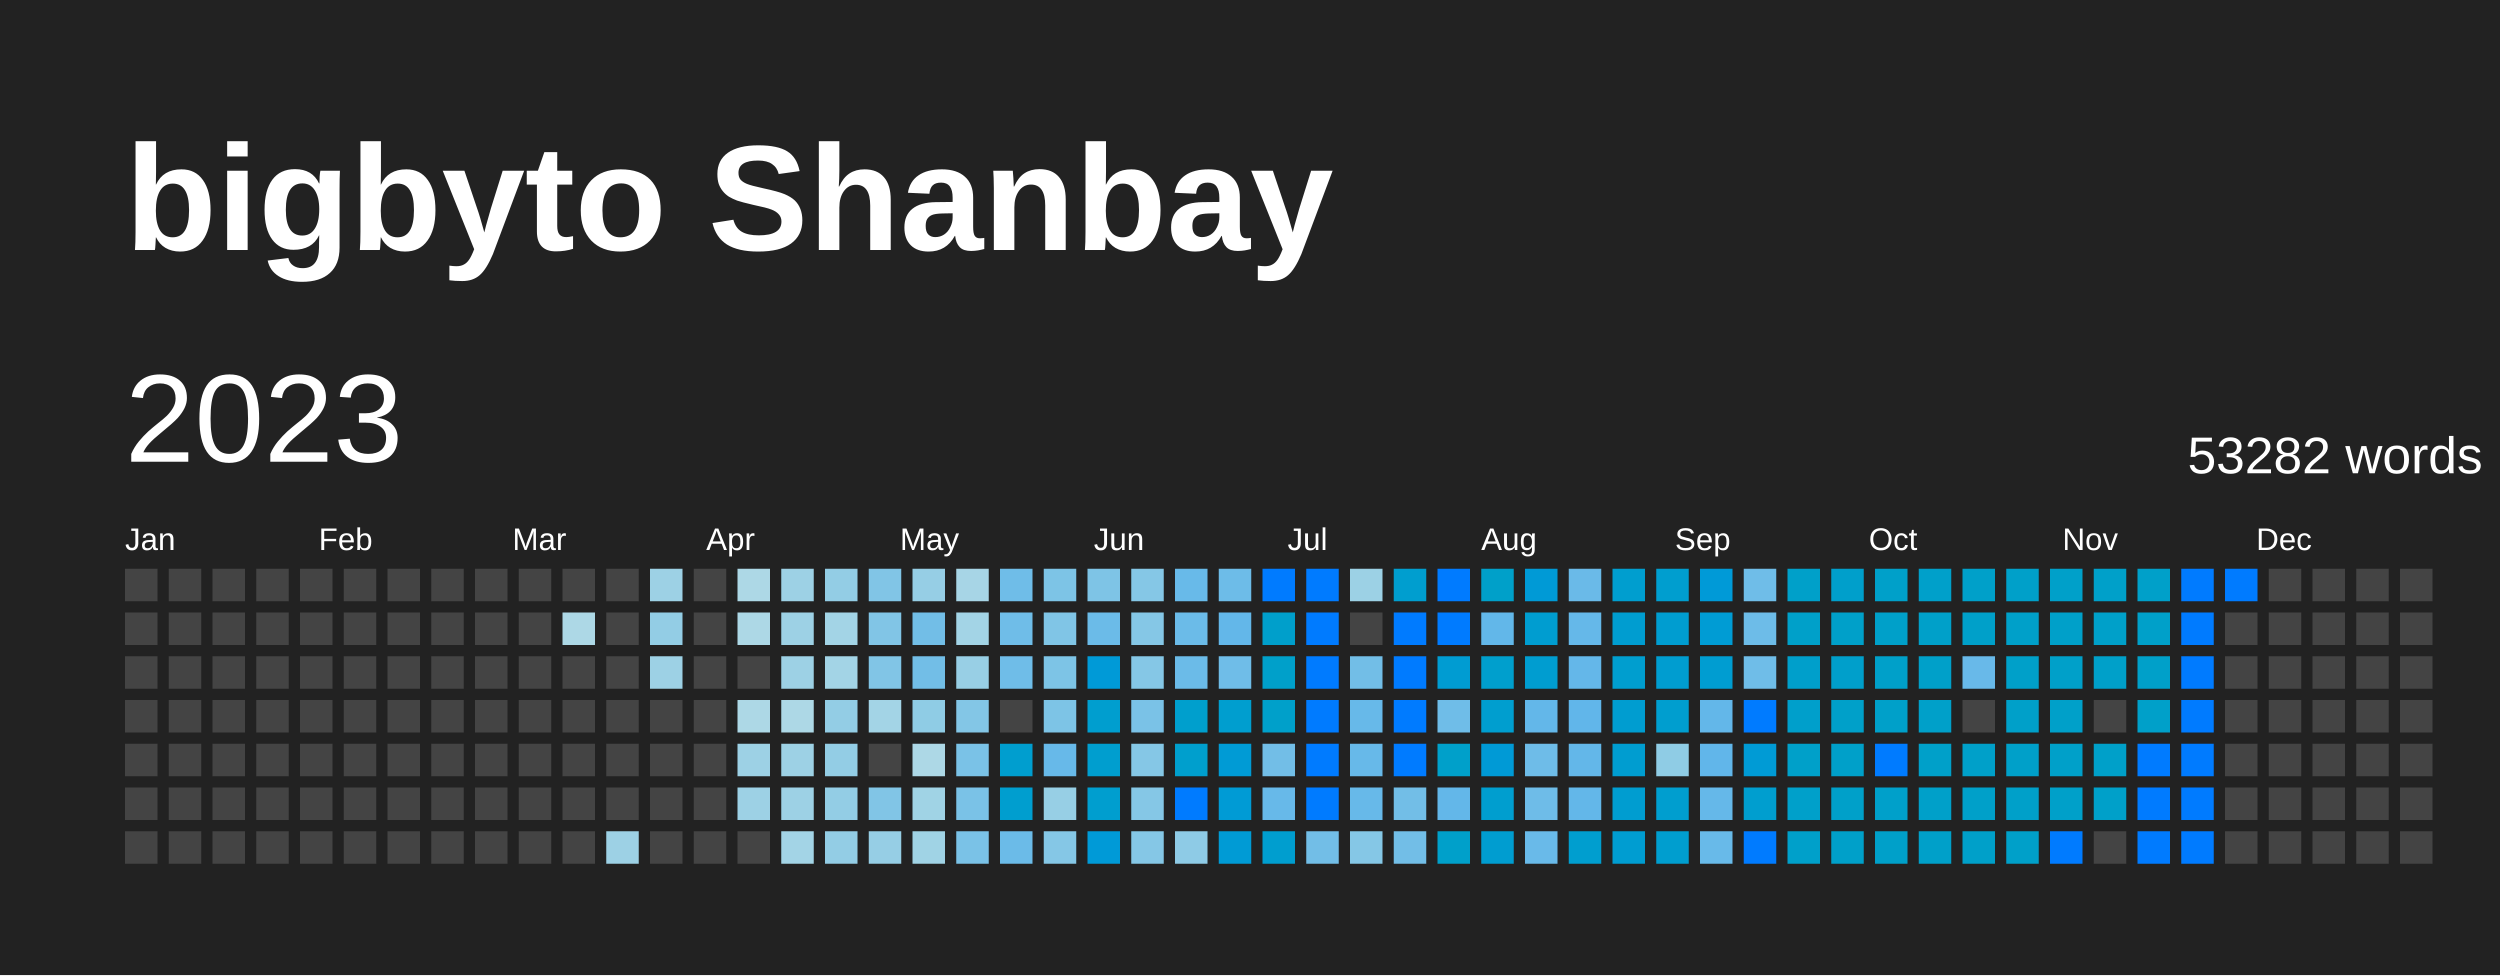
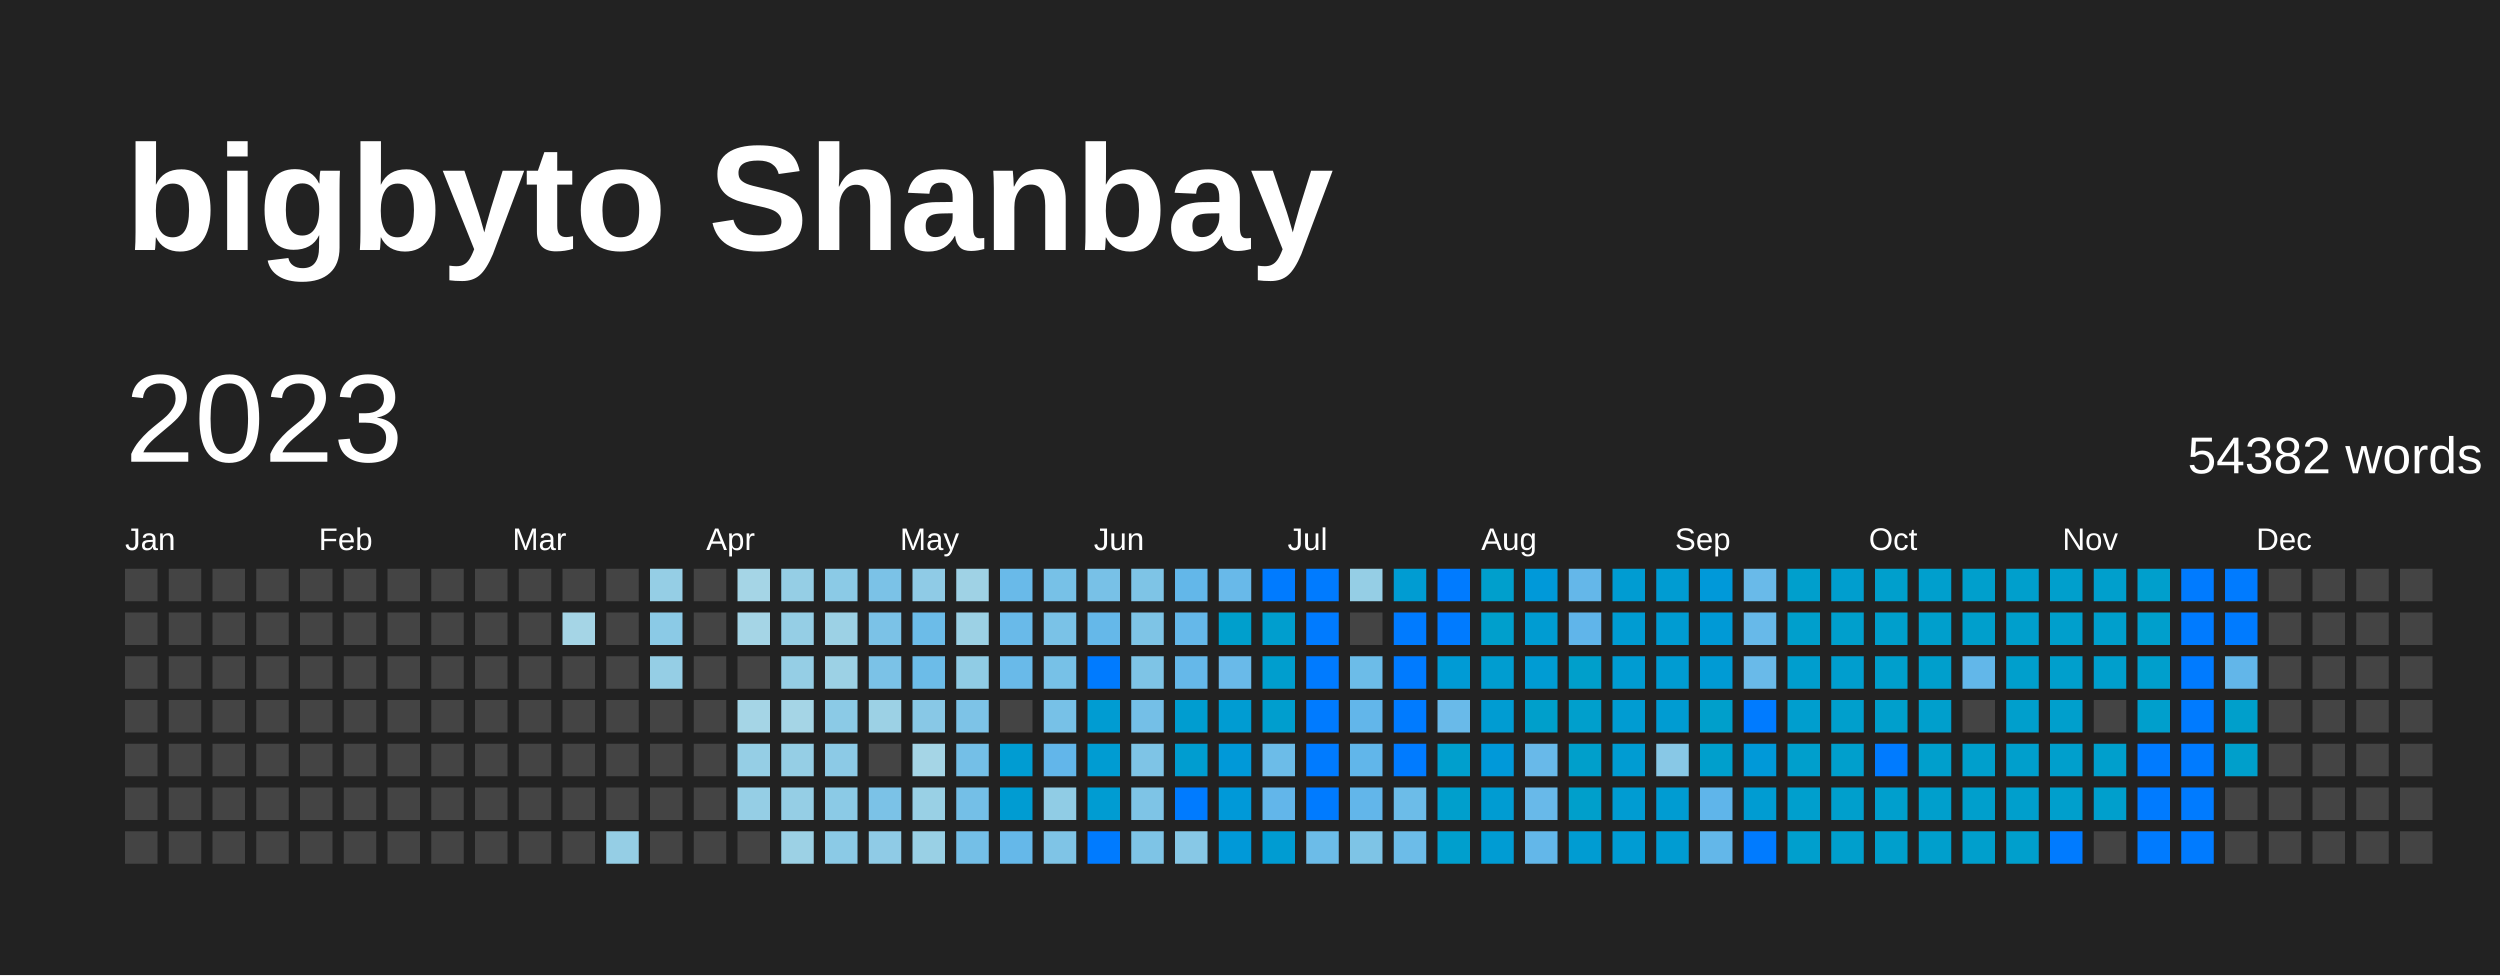
<svg xmlns="http://www.w3.org/2000/svg" baseProfile="full" height="78mm" version="1.1" viewBox="0,0,200,78" width="200mm">
  <defs />
  <rect fill="#222222" height="78" width="200" x="0" y="0" />
  <text fill="#FFFFFF" style="font-size:12px; font-family:Arial; font-weight:bold;" x="10" y="20">bigbyto Shanbay</text>
  <text dominant-baseline="hanging" fill="#FFFFFF" style="font-size:10.0px; font-family:Arial;" x="10" y="30">2023</text>
-   <text dominant-baseline="hanging" fill="#FFFFFF" style="font-size:4.125px; font-family:Arial;" x="175" y="35">53282 words</text>
+   <text dominant-baseline="hanging" fill="#FFFFFF" style="font-size:4.125px; font-family:Arial;" x="175" y="35">54382 words</text>
  <text fill="#FFFFFF" style="font-size:2.5px; font-family:Arial" x="10.0" y="44">Jan</text>
  <text fill="#FFFFFF" style="font-size:2.5px; font-family:Arial" x="25.5" y="44">Feb</text>
  <text fill="#FFFFFF" style="font-size:2.5px; font-family:Arial" x="41.0" y="44">Mar</text>
  <text fill="#FFFFFF" style="font-size:2.5px; font-family:Arial" x="56.5" y="44">Apr</text>
  <text fill="#FFFFFF" style="font-size:2.5px; font-family:Arial" x="72.0" y="44">May</text>
  <text fill="#FFFFFF" style="font-size:2.5px; font-family:Arial" x="87.5" y="44">Jun</text>
  <text fill="#FFFFFF" style="font-size:2.5px; font-family:Arial" x="103.0" y="44">Jul</text>
  <text fill="#FFFFFF" style="font-size:2.5px; font-family:Arial" x="118.5" y="44">Aug</text>
  <text fill="#FFFFFF" style="font-size:2.5px; font-family:Arial" x="134.0" y="44">Sep</text>
  <text fill="#FFFFFF" style="font-size:2.5px; font-family:Arial" x="149.5" y="44">Oct</text>
  <text fill="#FFFFFF" style="font-size:2.5px; font-family:Arial" x="165.0" y="44">Nov</text>
  <text fill="#FFFFFF" style="font-size:2.5px; font-family:Arial" x="180.5" y="44">Dec</text>
  <rect fill="#444444" height="2.6" width="2.6" x="10.0" y="45.5" />
  <rect fill="#444444" height="2.6" width="2.6" x="10.0" y="49.0" />
  <rect fill="#444444" height="2.6" width="2.6" x="10.0" y="52.5" />
  <rect fill="#444444" height="2.6" width="2.6" x="10.0" y="56.0" />
  <rect fill="#444444" height="2.6" width="2.6" x="10.0" y="59.5" />
  <rect fill="#444444" height="2.6" width="2.6" x="10.0" y="63.0" />
  <rect fill="#444444" height="2.6" width="2.6" x="10.0" y="66.5" />
  <rect fill="#444444" height="2.6" width="2.6" x="13.5" y="45.5" />
  <rect fill="#444444" height="2.6" width="2.6" x="13.5" y="49.0" />
  <rect fill="#444444" height="2.6" width="2.6" x="13.5" y="52.5" />
  <rect fill="#444444" height="2.6" width="2.6" x="13.5" y="56.0" />
  <rect fill="#444444" height="2.6" width="2.6" x="13.5" y="59.5" />
  <rect fill="#444444" height="2.6" width="2.6" x="13.5" y="63.0" />
  <rect fill="#444444" height="2.6" width="2.6" x="13.5" y="66.5" />
  <rect fill="#444444" height="2.6" width="2.6" x="17.0" y="45.5" />
  <rect fill="#444444" height="2.6" width="2.6" x="17.0" y="49.0" />
  <rect fill="#444444" height="2.6" width="2.6" x="17.0" y="52.5" />
  <rect fill="#444444" height="2.6" width="2.6" x="17.0" y="56.0" />
  <rect fill="#444444" height="2.6" width="2.6" x="17.0" y="59.5" />
  <rect fill="#444444" height="2.6" width="2.6" x="17.0" y="63.0" />
  <rect fill="#444444" height="2.6" width="2.6" x="17.0" y="66.5" />
  <rect fill="#444444" height="2.6" width="2.6" x="20.5" y="45.5" />
  <rect fill="#444444" height="2.6" width="2.6" x="20.5" y="49.0" />
  <rect fill="#444444" height="2.6" width="2.6" x="20.5" y="52.5" />
  <rect fill="#444444" height="2.6" width="2.6" x="20.5" y="56.0" />
  <rect fill="#444444" height="2.6" width="2.6" x="20.5" y="59.5" />
  <rect fill="#444444" height="2.6" width="2.6" x="20.5" y="63.0" />
  <rect fill="#444444" height="2.6" width="2.6" x="20.5" y="66.5" />
  <rect fill="#444444" height="2.6" width="2.6" x="24.0" y="45.5" />
  <rect fill="#444444" height="2.6" width="2.6" x="24.0" y="49.0" />
  <rect fill="#444444" height="2.6" width="2.6" x="24.0" y="52.5" />
  <rect fill="#444444" height="2.6" width="2.6" x="24.0" y="56.0" />
  <rect fill="#444444" height="2.6" width="2.6" x="24.0" y="59.5" />
  <rect fill="#444444" height="2.6" width="2.6" x="24.0" y="63.0" />
  <rect fill="#444444" height="2.6" width="2.6" x="24.0" y="66.5" />
  <rect fill="#444444" height="2.6" width="2.6" x="27.5" y="45.5" />
  <rect fill="#444444" height="2.6" width="2.6" x="27.5" y="49.0" />
  <rect fill="#444444" height="2.6" width="2.6" x="27.5" y="52.5" />
  <rect fill="#444444" height="2.6" width="2.6" x="27.5" y="56.0" />
  <rect fill="#444444" height="2.6" width="2.6" x="27.5" y="59.5" />
  <rect fill="#444444" height="2.6" width="2.6" x="27.5" y="63.0" />
  <rect fill="#444444" height="2.6" width="2.6" x="27.5" y="66.5" />
  <rect fill="#444444" height="2.6" width="2.6" x="31.0" y="45.5" />
  <rect fill="#444444" height="2.6" width="2.6" x="31.0" y="49.0" />
  <rect fill="#444444" height="2.6" width="2.6" x="31.0" y="52.5" />
  <rect fill="#444444" height="2.6" width="2.6" x="31.0" y="56.0" />
  <rect fill="#444444" height="2.6" width="2.6" x="31.0" y="59.5" />
  <rect fill="#444444" height="2.6" width="2.6" x="31.0" y="63.0" />
  <rect fill="#444444" height="2.6" width="2.6" x="31.0" y="66.5" />
  <rect fill="#444444" height="2.6" width="2.6" x="34.5" y="45.5" />
  <rect fill="#444444" height="2.6" width="2.6" x="34.5" y="49.0" />
  <rect fill="#444444" height="2.6" width="2.6" x="34.5" y="52.5" />
  <rect fill="#444444" height="2.6" width="2.6" x="34.5" y="56.0" />
  <rect fill="#444444" height="2.6" width="2.6" x="34.5" y="59.5" />
  <rect fill="#444444" height="2.6" width="2.6" x="34.5" y="63.0" />
  <rect fill="#444444" height="2.6" width="2.6" x="34.5" y="66.5" />
  <rect fill="#444444" height="2.6" width="2.6" x="38.0" y="45.5" />
  <rect fill="#444444" height="2.6" width="2.6" x="38.0" y="49.0" />
  <rect fill="#444444" height="2.6" width="2.6" x="38.0" y="52.5" />
  <rect fill="#444444" height="2.6" width="2.6" x="38.0" y="56.0" />
  <rect fill="#444444" height="2.6" width="2.6" x="38.0" y="59.5" />
  <rect fill="#444444" height="2.6" width="2.6" x="38.0" y="63.0" />
  <rect fill="#444444" height="2.6" width="2.6" x="38.0" y="66.5" />
  <rect fill="#444444" height="2.6" width="2.6" x="41.5" y="45.5" />
  <rect fill="#444444" height="2.6" width="2.6" x="41.5" y="49.0" />
  <rect fill="#444444" height="2.6" width="2.6" x="41.5" y="52.5" />
  <rect fill="#444444" height="2.6" width="2.6" x="41.5" y="56.0" />
  <rect fill="#444444" height="2.6" width="2.6" x="41.5" y="59.5" />
  <rect fill="#444444" height="2.6" width="2.6" x="41.5" y="63.0" />
  <rect fill="#444444" height="2.6" width="2.6" x="41.5" y="66.5" />
  <rect fill="#444444" height="2.6" width="2.6" x="45.0" y="45.5" />
-   <rect fill="#add8e6" height="2.6" width="2.6" x="45.0" y="49.0" />
+   <rect fill="#a5d5e6" height="2.6" width="2.6" x="45.0" y="49.0" />
  <rect fill="#444444" height="2.6" width="2.6" x="45.0" y="52.5" />
  <rect fill="#444444" height="2.6" width="2.6" x="45.0" y="56.0" />
  <rect fill="#444444" height="2.6" width="2.6" x="45.0" y="59.5" />
  <rect fill="#444444" height="2.6" width="2.6" x="45.0" y="63.0" />
  <rect fill="#444444" height="2.6" width="2.6" x="45.0" y="66.5" />
  <rect fill="#444444" height="2.6" width="2.6" x="48.5" y="45.5" />
  <rect fill="#444444" height="2.6" width="2.6" x="48.5" y="49.0" />
  <rect fill="#444444" height="2.6" width="2.6" x="48.5" y="52.5" />
  <rect fill="#444444" height="2.6" width="2.6" x="48.5" y="56.0" />
  <rect fill="#444444" height="2.6" width="2.6" x="48.5" y="59.5" />
  <rect fill="#444444" height="2.6" width="2.6" x="48.5" y="63.0" />
-   <rect fill="#9dd1e5" height="2.6" width="2.6" x="48.5" y="66.5" />
-   <rect fill="#9dd1e5" height="2.6" width="2.6" x="52.0" y="45.5" />
-   <rect fill="#93cde5" height="2.6" width="2.6" x="52.0" y="49.0" />
-   <rect fill="#9dd1e5" height="2.6" width="2.6" x="52.0" y="52.5" />
+   <rect fill="#95cee5" height="2.6" width="2.6" x="48.5" y="66.5" />
+   <rect fill="#95cee5" height="2.6" width="2.6" x="52.0" y="45.5" />
+   <rect fill="#8bcae6" height="2.6" width="2.6" x="52.0" y="49.0" />
+   <rect fill="#95cee5" height="2.6" width="2.6" x="52.0" y="52.5" />
  <rect fill="#444444" height="2.6" width="2.6" x="52.0" y="56.0" />
  <rect fill="#444444" height="2.6" width="2.6" x="52.0" y="59.5" />
  <rect fill="#444444" height="2.6" width="2.6" x="52.0" y="63.0" />
  <rect fill="#444444" height="2.6" width="2.6" x="52.0" y="66.5" />
  <rect fill="#444444" height="2.6" width="2.6" x="55.5" y="45.5" />
  <rect fill="#444444" height="2.6" width="2.6" x="55.5" y="49.0" />
  <rect fill="#444444" height="2.6" width="2.6" x="55.5" y="52.5" />
  <rect fill="#444444" height="2.6" width="2.6" x="55.5" y="56.0" />
  <rect fill="#444444" height="2.6" width="2.6" x="55.5" y="59.5" />
  <rect fill="#444444" height="2.6" width="2.6" x="55.5" y="63.0" />
  <rect fill="#444444" height="2.6" width="2.6" x="55.5" y="66.5" />
-   <rect fill="#add8e6" height="2.6" width="2.6" x="59.0" y="45.5" />
-   <rect fill="#add8e6" height="2.6" width="2.6" x="59.0" y="49.0" />
+   <rect fill="#a5d5e6" height="2.6" width="2.6" x="59.0" y="45.5" />
+   <rect fill="#a5d5e6" height="2.6" width="2.6" x="59.0" y="49.0" />
  <rect fill="#444444" height="2.6" width="2.6" x="59.0" y="52.5" />
-   <rect fill="#add8e6" height="2.6" width="2.6" x="59.0" y="56.0" />
-   <rect fill="#9dd1e5" height="2.6" width="2.6" x="59.0" y="59.5" />
-   <rect fill="#9dd1e5" height="2.6" width="2.6" x="59.0" y="63.0" />
+   <rect fill="#a5d5e6" height="2.6" width="2.6" x="59.0" y="56.0" />
+   <rect fill="#95cee5" height="2.6" width="2.6" x="59.0" y="59.5" />
+   <rect fill="#95cee5" height="2.6" width="2.6" x="59.0" y="63.0" />
  <rect fill="#444444" height="2.6" width="2.6" x="59.0" y="66.5" />
-   <rect fill="#9dd1e5" height="2.6" width="2.6" x="62.5" y="45.5" />
-   <rect fill="#9dd1e5" height="2.6" width="2.6" x="62.5" y="49.0" />
-   <rect fill="#9dd1e5" height="2.6" width="2.6" x="62.5" y="52.5" />
-   <rect fill="#add8e6" height="2.6" width="2.6" x="62.5" y="56.0" />
-   <rect fill="#9dd1e5" height="2.6" width="2.6" x="62.5" y="59.5" />
-   <rect fill="#9dd1e5" height="2.6" width="2.6" x="62.5" y="63.0" />
-   <rect fill="#a3d4e6" height="2.6" width="2.6" x="62.5" y="66.5" />
-   <rect fill="#93cde5" height="2.6" width="2.6" x="66.0" y="45.5" />
-   <rect fill="#a3d4e6" height="2.6" width="2.6" x="66.0" y="49.0" />
-   <rect fill="#a3d4e6" height="2.6" width="2.6" x="66.0" y="52.5" />
-   <rect fill="#93cde5" height="2.6" width="2.6" x="66.0" y="56.0" />
-   <rect fill="#93cde5" height="2.6" width="2.6" x="66.0" y="59.5" />
-   <rect fill="#93cde5" height="2.6" width="2.6" x="66.0" y="63.0" />
-   <rect fill="#93cde5" height="2.6" width="2.6" x="66.0" y="66.5" />
-   <rect fill="#81c5e6" height="2.6" width="2.6" x="69.5" y="45.5" />
-   <rect fill="#81c5e6" height="2.6" width="2.6" x="69.5" y="49.0" />
-   <rect fill="#81c5e6" height="2.6" width="2.6" x="69.5" y="52.5" />
-   <rect fill="#a3d4e6" height="2.6" width="2.6" x="69.5" y="56.0" />
+   <rect fill="#95cee5" height="2.6" width="2.6" x="62.5" y="45.5" />
+   <rect fill="#95cee5" height="2.6" width="2.6" x="62.5" y="49.0" />
+   <rect fill="#95cee5" height="2.6" width="2.6" x="62.5" y="52.5" />
+   <rect fill="#a5d5e6" height="2.6" width="2.6" x="62.5" y="56.0" />
+   <rect fill="#95cee5" height="2.6" width="2.6" x="62.5" y="59.5" />
+   <rect fill="#95cee5" height="2.6" width="2.6" x="62.5" y="63.0" />
+   <rect fill="#9cd1e5" height="2.6" width="2.6" x="62.5" y="66.5" />
+   <rect fill="#8bcae6" height="2.6" width="2.6" x="66.0" y="45.5" />
+   <rect fill="#9cd1e5" height="2.6" width="2.6" x="66.0" y="49.0" />
+   <rect fill="#9cd1e5" height="2.6" width="2.6" x="66.0" y="52.5" />
+   <rect fill="#8bcae6" height="2.6" width="2.6" x="66.0" y="56.0" />
+   <rect fill="#8ccae6" height="2.6" width="2.6" x="66.0" y="59.5" />
+   <rect fill="#8bcae6" height="2.6" width="2.6" x="66.0" y="63.0" />
+   <rect fill="#8bcae6" height="2.6" width="2.6" x="66.0" y="66.5" />
+   <rect fill="#7bc2e7" height="2.6" width="2.6" x="69.5" y="45.5" />
+   <rect fill="#7bc2e7" height="2.6" width="2.6" x="69.5" y="49.0" />
+   <rect fill="#7bc2e7" height="2.6" width="2.6" x="69.5" y="52.5" />
+   <rect fill="#9cd1e5" height="2.6" width="2.6" x="69.5" y="56.0" />
  <rect fill="#444444" height="2.6" width="2.6" x="69.5" y="59.5" />
-   <rect fill="#81c5e6" height="2.6" width="2.6" x="69.5" y="63.0" />
-   <rect fill="#96cee5" height="2.6" width="2.6" x="69.5" y="66.5" />
-   <rect fill="#96cee5" height="2.6" width="2.6" x="73.0" y="45.5" />
-   <rect fill="#72bee7" height="2.6" width="2.6" x="73.0" y="49.0" />
-   <rect fill="#72bee7" height="2.6" width="2.6" x="73.0" y="52.5" />
-   <rect fill="#8fcce5" height="2.6" width="2.6" x="73.0" y="56.0" />
-   <rect fill="#add8e6" height="2.6" width="2.6" x="73.0" y="59.5" />
-   <rect fill="#a0d3e5" height="2.6" width="2.6" x="73.0" y="63.0" />
-   <rect fill="#a0d3e5" height="2.6" width="2.6" x="73.0" y="66.5" />
-   <rect fill="#a7d5e6" height="2.6" width="2.6" x="76.5" y="45.5" />
-   <rect fill="#a3d4e6" height="2.6" width="2.6" x="76.5" y="49.0" />
-   <rect fill="#98cfe5" height="2.6" width="2.6" x="76.5" y="52.5" />
-   <rect fill="#83c6e6" height="2.6" width="2.6" x="76.5" y="56.0" />
-   <rect fill="#7ac2e7" height="2.6" width="2.6" x="76.5" y="59.5" />
-   <rect fill="#7ac2e7" height="2.6" width="2.6" x="76.5" y="63.0" />
-   <rect fill="#7ac2e7" height="2.6" width="2.6" x="76.5" y="66.5" />
-   <rect fill="#6fbde8" height="2.6" width="2.6" x="80.0" y="45.5" />
-   <rect fill="#6fbde8" height="2.6" width="2.6" x="80.0" y="49.0" />
-   <rect fill="#6fbde8" height="2.6" width="2.6" x="80.0" y="52.5" />
+   <rect fill="#7bc2e7" height="2.6" width="2.6" x="69.5" y="63.0" />
+   <rect fill="#8fcbe6" height="2.6" width="2.6" x="69.5" y="66.5" />
+   <rect fill="#8fcbe6" height="2.6" width="2.6" x="73.0" y="45.5" />
+   <rect fill="#6cbce8" height="2.6" width="2.6" x="73.0" y="49.0" />
+   <rect fill="#6cbce8" height="2.6" width="2.6" x="73.0" y="52.5" />
+   <rect fill="#88c8e6" height="2.6" width="2.6" x="73.0" y="56.0" />
+   <rect fill="#a5d5e6" height="2.6" width="2.6" x="73.0" y="59.5" />
+   <rect fill="#99d0e5" height="2.6" width="2.6" x="73.0" y="63.0" />
+   <rect fill="#99d0e5" height="2.6" width="2.6" x="73.0" y="66.5" />
+   <rect fill="#9fd2e5" height="2.6" width="2.6" x="76.5" y="45.5" />
+   <rect fill="#9cd1e5" height="2.6" width="2.6" x="76.5" y="49.0" />
+   <rect fill="#90cce5" height="2.6" width="2.6" x="76.5" y="52.5" />
+   <rect fill="#7dc3e7" height="2.6" width="2.6" x="76.5" y="56.0" />
+   <rect fill="#74bfe7" height="2.6" width="2.6" x="76.5" y="59.5" />
+   <rect fill="#74bfe7" height="2.6" width="2.6" x="76.5" y="63.0" />
+   <rect fill="#74bfe7" height="2.6" width="2.6" x="76.5" y="66.5" />
+   <rect fill="#69bae9" height="2.6" width="2.6" x="80.0" y="45.5" />
+   <rect fill="#69bae9" height="2.6" width="2.6" x="80.0" y="49.0" />
+   <rect fill="#69bae9" height="2.6" width="2.6" x="80.0" y="52.5" />
  <rect fill="#444444" height="2.6" width="2.6" x="80.0" y="56.0" />
-   <rect fill="#009ecf" height="2.6" width="2.6" x="80.0" y="59.5" />
-   <rect fill="#009ecf" height="2.6" width="2.6" x="80.0" y="63.0" />
-   <rect fill="#6bbbe8" height="2.6" width="2.6" x="80.0" y="66.5" />
-   <rect fill="#7dc4e6" height="2.6" width="2.6" x="83.5" y="45.5" />
-   <rect fill="#80c5e6" height="2.6" width="2.6" x="83.5" y="49.0" />
-   <rect fill="#7dc4e6" height="2.6" width="2.6" x="83.5" y="52.5" />
-   <rect fill="#7dc4e6" height="2.6" width="2.6" x="83.5" y="56.0" />
-   <rect fill="#67b9e9" height="2.6" width="2.6" x="83.5" y="59.5" />
-   <rect fill="#97cfe5" height="2.6" width="2.6" x="83.5" y="63.0" />
-   <rect fill="#85c7e6" height="2.6" width="2.6" x="83.5" y="66.5" />
-   <rect fill="#7ec4e6" height="2.6" width="2.6" x="87.0" y="45.5" />
-   <rect fill="#6bbbe8" height="2.6" width="2.6" x="87.0" y="49.0" />
-   <rect fill="#009ad7" height="2.6" width="2.6" x="87.0" y="52.5" />
-   <rect fill="#009ecf" height="2.6" width="2.6" x="87.0" y="56.0" />
-   <rect fill="#009ecf" height="2.6" width="2.6" x="87.0" y="59.5" />
-   <rect fill="#009ecf" height="2.6" width="2.6" x="87.0" y="63.0" />
-   <rect fill="#009ad7" height="2.6" width="2.6" x="87.0" y="66.5" />
-   <rect fill="#85c7e6" height="2.6" width="2.6" x="90.5" y="45.5" />
-   <rect fill="#85c7e6" height="2.6" width="2.6" x="90.5" y="49.0" />
-   <rect fill="#85c7e6" height="2.6" width="2.6" x="90.5" y="52.5" />
-   <rect fill="#7ac2e7" height="2.6" width="2.6" x="90.5" y="56.0" />
-   <rect fill="#85c7e6" height="2.6" width="2.6" x="90.5" y="59.5" />
-   <rect fill="#85c7e6" height="2.6" width="2.6" x="90.5" y="63.0" />
-   <rect fill="#85c7e6" height="2.6" width="2.6" x="90.5" y="66.5" />
-   <rect fill="#68bae9" height="2.6" width="2.6" x="94.0" y="45.5" />
-   <rect fill="#6bbbe8" height="2.6" width="2.6" x="94.0" y="49.0" />
-   <rect fill="#6bbbe8" height="2.6" width="2.6" x="94.0" y="52.5" />
-   <rect fill="#009fcd" height="2.6" width="2.6" x="94.0" y="56.0" />
-   <rect fill="#009fcd" height="2.6" width="2.6" x="94.0" y="59.5" />
+   <rect fill="#009cd2" height="2.6" width="2.6" x="80.0" y="59.5" />
+   <rect fill="#009cd2" height="2.6" width="2.6" x="80.0" y="63.0" />
+   <rect fill="#65b8e9" height="2.6" width="2.6" x="80.0" y="66.5" />
+   <rect fill="#77c1e7" height="2.6" width="2.6" x="83.5" y="45.5" />
+   <rect fill="#7ac2e7" height="2.6" width="2.6" x="83.5" y="49.0" />
+   <rect fill="#77c1e7" height="2.6" width="2.6" x="83.5" y="52.5" />
+   <rect fill="#77c1e7" height="2.6" width="2.6" x="83.5" y="56.0" />
+   <rect fill="#62b6ea" height="2.6" width="2.6" x="83.5" y="59.5" />
+   <rect fill="#90cce5" height="2.6" width="2.6" x="83.5" y="63.0" />
+   <rect fill="#7fc4e6" height="2.6" width="2.6" x="83.5" y="66.5" />
+   <rect fill="#78c1e7" height="2.6" width="2.6" x="87.0" y="45.5" />
+   <rect fill="#65b8e9" height="2.6" width="2.6" x="87.0" y="49.0" />
+   <rect fill="#007BFF" height="2.6" width="2.6" x="87.0" y="52.5" />
+   <rect fill="#009cd2" height="2.6" width="2.6" x="87.0" y="56.0" />
+   <rect fill="#009cd2" height="2.6" width="2.6" x="87.0" y="59.5" />
+   <rect fill="#009cd2" height="2.6" width="2.6" x="87.0" y="63.0" />
+   <rect fill="#007BFF" height="2.6" width="2.6" x="87.0" y="66.5" />
+   <rect fill="#7ec4e6" height="2.6" width="2.6" x="90.5" y="45.5" />
+   <rect fill="#7ec4e6" height="2.6" width="2.6" x="90.5" y="49.0" />
+   <rect fill="#7ec4e6" height="2.6" width="2.6" x="90.5" y="52.5" />
+   <rect fill="#74bfe7" height="2.6" width="2.6" x="90.5" y="56.0" />
+   <rect fill="#7ec4e6" height="2.6" width="2.6" x="90.5" y="59.5" />
+   <rect fill="#7ec4e6" height="2.6" width="2.6" x="90.5" y="63.0" />
+   <rect fill="#7ec4e6" height="2.6" width="2.6" x="90.5" y="66.5" />
+   <rect fill="#63b7e9" height="2.6" width="2.6" x="94.0" y="45.5" />
+   <rect fill="#65b8e9" height="2.6" width="2.6" x="94.0" y="49.0" />
+   <rect fill="#65b8e9" height="2.6" width="2.6" x="94.0" y="52.5" />
+   <rect fill="#009dd0" height="2.6" width="2.6" x="94.0" y="56.0" />
+   <rect fill="#009dd0" height="2.6" width="2.6" x="94.0" y="59.5" />
  <rect fill="#007BFF" height="2.6" width="2.6" x="94.0" y="63.0" />
-   <rect fill="#8ecbe6" height="2.6" width="2.6" x="94.0" y="66.5" />
-   <rect fill="#6dbce8" height="2.6" width="2.6" x="97.5" y="45.5" />
-   <rect fill="#63b7e9" height="2.6" width="2.6" x="97.5" y="49.0" />
-   <rect fill="#6fbde8" height="2.6" width="2.6" x="97.5" y="52.5" />
-   <rect fill="#009ecf" height="2.6" width="2.6" x="97.5" y="56.0" />
-   <rect fill="#009bd5" height="2.6" width="2.6" x="97.5" y="59.5" />
-   <rect fill="#009bd5" height="2.6" width="2.6" x="97.5" y="63.0" />
-   <rect fill="#009bd5" height="2.6" width="2.6" x="97.5" y="66.5" />
+   <rect fill="#87c8e6" height="2.6" width="2.6" x="94.0" y="66.5" />
+   <rect fill="#68b9e9" height="2.6" width="2.6" x="97.5" y="45.5" />
+   <rect fill="#009fcc" height="2.6" width="2.6" x="97.5" y="49.0" />
+   <rect fill="#69bae9" height="2.6" width="2.6" x="97.5" y="52.5" />
+   <rect fill="#009cd2" height="2.6" width="2.6" x="97.5" y="56.0" />
+   <rect fill="#0099d8" height="2.6" width="2.6" x="97.5" y="59.5" />
+   <rect fill="#0099d8" height="2.6" width="2.6" x="97.5" y="63.0" />
+   <rect fill="#0099d8" height="2.6" width="2.6" x="97.5" y="66.5" />
  <rect fill="#007BFF" height="2.6" width="2.6" x="101.0" y="45.5" />
-   <rect fill="#009fcb" height="2.6" width="2.6" x="101.0" y="49.0" />
-   <rect fill="#00a0ca" height="2.6" width="2.6" x="101.0" y="52.5" />
-   <rect fill="#00a0ca" height="2.6" width="2.6" x="101.0" y="56.0" />
-   <rect fill="#72bee7" height="2.6" width="2.6" x="101.0" y="59.5" />
-   <rect fill="#67b9e9" height="2.6" width="2.6" x="101.0" y="63.0" />
-   <rect fill="#009ecf" height="2.6" width="2.6" x="101.0" y="66.5" />
+   <rect fill="#009ece" height="2.6" width="2.6" x="101.0" y="49.0" />
+   <rect fill="#009ece" height="2.6" width="2.6" x="101.0" y="52.5" />
+   <rect fill="#009ece" height="2.6" width="2.6" x="101.0" y="56.0" />
+   <rect fill="#6cbce8" height="2.6" width="2.6" x="101.0" y="59.5" />
+   <rect fill="#62b6ea" height="2.6" width="2.6" x="101.0" y="63.0" />
+   <rect fill="#009cd2" height="2.6" width="2.6" x="101.0" y="66.5" />
  <rect fill="#007BFF" height="2.6" width="2.6" x="104.5" y="45.5" />
  <rect fill="#007BFF" height="2.6" width="2.6" x="104.5" y="49.0" />
  <rect fill="#007BFF" height="2.6" width="2.6" x="104.5" y="52.5" />
  <rect fill="#007BFF" height="2.6" width="2.6" x="104.5" y="56.0" />
  <rect fill="#007BFF" height="2.6" width="2.6" x="104.5" y="59.5" />
  <rect fill="#007BFF" height="2.6" width="2.6" x="104.5" y="63.0" />
-   <rect fill="#72bee7" height="2.6" width="2.6" x="104.5" y="66.5" />
-   <rect fill="#9cd1e5" height="2.6" width="2.6" x="108.0" y="45.5" />
+   <rect fill="#6cbce8" height="2.6" width="2.6" x="104.5" y="66.5" />
+   <rect fill="#95cee5" height="2.6" width="2.6" x="108.0" y="45.5" />
  <rect fill="#444444" height="2.6" width="2.6" x="108.0" y="49.0" />
-   <rect fill="#72bee7" height="2.6" width="2.6" x="108.0" y="52.5" />
-   <rect fill="#67b9e9" height="2.6" width="2.6" x="108.0" y="56.0" />
-   <rect fill="#67b9e9" height="2.6" width="2.6" x="108.0" y="59.5" />
-   <rect fill="#67b9e9" height="2.6" width="2.6" x="108.0" y="63.0" />
-   <rect fill="#85c7e6" height="2.6" width="2.6" x="108.0" y="66.5" />
-   <rect fill="#009ecf" height="2.6" width="2.6" x="111.5" y="45.5" />
+   <rect fill="#6cbce8" height="2.6" width="2.6" x="108.0" y="52.5" />
+   <rect fill="#62b6ea" height="2.6" width="2.6" x="108.0" y="56.0" />
+   <rect fill="#61b6ea" height="2.6" width="2.6" x="108.0" y="59.5" />
+   <rect fill="#62b6ea" height="2.6" width="2.6" x="108.0" y="63.0" />
+   <rect fill="#7ec4e6" height="2.6" width="2.6" x="108.0" y="66.5" />
+   <rect fill="#009cd2" height="2.6" width="2.6" x="111.5" y="45.5" />
  <rect fill="#007BFF" height="2.6" width="2.6" x="111.5" y="49.0" />
  <rect fill="#007BFF" height="2.6" width="2.6" x="111.5" y="52.5" />
  <rect fill="#007BFF" height="2.6" width="2.6" x="111.5" y="56.0" />
  <rect fill="#007BFF" height="2.6" width="2.6" x="111.5" y="59.5" />
-   <rect fill="#72bee7" height="2.6" width="2.6" x="111.5" y="63.0" />
-   <rect fill="#72bee7" height="2.6" width="2.6" x="111.5" y="66.5" />
+   <rect fill="#6cbce8" height="2.6" width="2.6" x="111.5" y="63.0" />
+   <rect fill="#6cbce8" height="2.6" width="2.6" x="111.5" y="66.5" />
  <rect fill="#007BFF" height="2.6" width="2.6" x="115.0" y="45.5" />
  <rect fill="#007BFF" height="2.6" width="2.6" x="115.0" y="49.0" />
-   <rect fill="#009cd2" height="2.6" width="2.6" x="115.0" y="52.5" />
-   <rect fill="#6fbde8" height="2.6" width="2.6" x="115.0" y="56.0" />
-   <rect fill="#00a0ca" height="2.6" width="2.6" x="115.0" y="59.5" />
-   <rect fill="#63b7e9" height="2.6" width="2.6" x="115.0" y="63.0" />
-   <rect fill="#00a0ca" height="2.6" width="2.6" x="115.0" y="66.5" />
-   <rect fill="#00a0c9" height="2.6" width="2.6" x="118.5" y="45.5" />
-   <rect fill="#62b7e9" height="2.6" width="2.6" x="118.5" y="49.0" />
-   <rect fill="#009fcd" height="2.6" width="2.6" x="118.5" y="52.5" />
-   <rect fill="#009ecf" height="2.6" width="2.6" x="118.5" y="56.0" />
-   <rect fill="#009ad6" height="2.6" width="2.6" x="118.5" y="59.5" />
-   <rect fill="#009ecf" height="2.6" width="2.6" x="118.5" y="63.0" />
-   <rect fill="#009dd0" height="2.6" width="2.6" x="118.5" y="66.5" />
-   <rect fill="#009ad6" height="2.6" width="2.6" x="122.0" y="45.5" />
-   <rect fill="#009dd0" height="2.6" width="2.6" x="122.0" y="49.0" />
-   <rect fill="#009dd0" height="2.6" width="2.6" x="122.0" y="52.5" />
-   <rect fill="#63b7e9" height="2.6" width="2.6" x="122.0" y="56.0" />
-   <rect fill="#6ebce8" height="2.6" width="2.6" x="122.0" y="59.5" />
-   <rect fill="#6ebce8" height="2.6" width="2.6" x="122.0" y="63.0" />
-   <rect fill="#69bae9" height="2.6" width="2.6" x="122.0" y="66.5" />
-   <rect fill="#6abae8" height="2.6" width="2.6" x="125.5" y="45.5" />
-   <rect fill="#65b8e9" height="2.6" width="2.6" x="125.5" y="49.0" />
-   <rect fill="#64b7e9" height="2.6" width="2.6" x="125.5" y="52.5" />
-   <rect fill="#61b6ea" height="2.6" width="2.6" x="125.5" y="56.0" />
-   <rect fill="#63b7e9" height="2.6" width="2.6" x="125.5" y="59.5" />
-   <rect fill="#63b7e9" height="2.6" width="2.6" x="125.5" y="63.0" />
-   <rect fill="#009ecf" height="2.6" width="2.6" x="125.5" y="66.5" />
-   <rect fill="#009ecf" height="2.6" width="2.6" x="129.0" y="45.5" />
-   <rect fill="#009dd0" height="2.6" width="2.6" x="129.0" y="49.0" />
-   <rect fill="#009ecf" height="2.6" width="2.6" x="129.0" y="52.5" />
-   <rect fill="#009dd0" height="2.6" width="2.6" x="129.0" y="56.0" />
-   <rect fill="#009dd0" height="2.6" width="2.6" x="129.0" y="59.5" />
-   <rect fill="#009dd0" height="2.6" width="2.6" x="129.0" y="63.0" />
-   <rect fill="#009dd1" height="2.6" width="2.6" x="129.0" y="66.5" />
-   <rect fill="#009ecf" height="2.6" width="2.6" x="132.5" y="45.5" />
-   <rect fill="#009dd0" height="2.6" width="2.6" x="132.5" y="49.0" />
-   <rect fill="#009dd0" height="2.6" width="2.6" x="132.5" y="52.5" />
-   <rect fill="#009ecf" height="2.6" width="2.6" x="132.5" y="56.0" />
-   <rect fill="#8fcce5" height="2.6" width="2.6" x="132.5" y="59.5" />
-   <rect fill="#009ecf" height="2.6" width="2.6" x="132.5" y="63.0" />
-   <rect fill="#009ecf" height="2.6" width="2.6" x="132.5" y="66.5" />
-   <rect fill="#009ad7" height="2.6" width="2.6" x="136.0" y="45.5" />
-   <rect fill="#009cd4" height="2.6" width="2.6" x="136.0" y="49.0" />
-   <rect fill="#009dd1" height="2.6" width="2.6" x="136.0" y="52.5" />
-   <rect fill="#63b7e9" height="2.6" width="2.6" x="136.0" y="56.0" />
-   <rect fill="#61b6ea" height="2.6" width="2.6" x="136.0" y="59.5" />
-   <rect fill="#65b8e9" height="2.6" width="2.6" x="136.0" y="63.0" />
-   <rect fill="#68bae9" height="2.6" width="2.6" x="136.0" y="66.5" />
-   <rect fill="#6fbde8" height="2.6" width="2.6" x="139.5" y="45.5" />
-   <rect fill="#6dbce8" height="2.6" width="2.6" x="139.5" y="49.0" />
-   <rect fill="#6fbde8" height="2.6" width="2.6" x="139.5" y="52.5" />
+   <rect fill="#009bd5" height="2.6" width="2.6" x="115.0" y="52.5" />
+   <rect fill="#69bae9" height="2.6" width="2.6" x="115.0" y="56.0" />
+   <rect fill="#009fcd" height="2.6" width="2.6" x="115.0" y="59.5" />
+   <rect fill="#009fcc" height="2.6" width="2.6" x="115.0" y="63.0" />
+   <rect fill="#009fcd" height="2.6" width="2.6" x="115.0" y="66.5" />
+   <rect fill="#009fcc" height="2.6" width="2.6" x="118.5" y="45.5" />
+   <rect fill="#009fcc" height="2.6" width="2.6" x="118.5" y="49.0" />
+   <rect fill="#009dd0" height="2.6" width="2.6" x="118.5" y="52.5" />
+   <rect fill="#009cd2" height="2.6" width="2.6" x="118.5" y="56.0" />
+   <rect fill="#0099d9" height="2.6" width="2.6" x="118.5" y="59.5" />
+   <rect fill="#009cd2" height="2.6" width="2.6" x="118.5" y="63.0" />
+   <rect fill="#009cd3" height="2.6" width="2.6" x="118.5" y="66.5" />
+   <rect fill="#0099d9" height="2.6" width="2.6" x="122.0" y="45.5" />
+   <rect fill="#009cd2" height="2.6" width="2.6" x="122.0" y="49.0" />
+   <rect fill="#009cd3" height="2.6" width="2.6" x="122.0" y="52.5" />
+   <rect fill="#009fcb" height="2.6" width="2.6" x="122.0" y="56.0" />
+   <rect fill="#68b9e9" height="2.6" width="2.6" x="122.0" y="59.5" />
+   <rect fill="#68b9e9" height="2.6" width="2.6" x="122.0" y="63.0" />
+   <rect fill="#63b7e9" height="2.6" width="2.6" x="122.0" y="66.5" />
+   <rect fill="#64b7e9" height="2.6" width="2.6" x="125.5" y="45.5" />
+   <rect fill="#60b5ea" height="2.6" width="2.6" x="125.5" y="49.0" />
+   <rect fill="#009fcb" height="2.6" width="2.6" x="125.5" y="52.5" />
+   <rect fill="#009fcc" height="2.6" width="2.6" x="125.5" y="56.0" />
+   <rect fill="#009fcb" height="2.6" width="2.6" x="125.5" y="59.5" />
+   <rect fill="#009fcb" height="2.6" width="2.6" x="125.5" y="63.0" />
+   <rect fill="#009cd2" height="2.6" width="2.6" x="125.5" y="66.5" />
+   <rect fill="#009cd2" height="2.6" width="2.6" x="129.0" y="45.5" />
+   <rect fill="#009cd2" height="2.6" width="2.6" x="129.0" y="49.0" />
+   <rect fill="#009cd2" height="2.6" width="2.6" x="129.0" y="52.5" />
+   <rect fill="#009cd2" height="2.6" width="2.6" x="129.0" y="56.0" />
+   <rect fill="#009cd2" height="2.6" width="2.6" x="129.0" y="59.5" />
+   <rect fill="#009cd2" height="2.6" width="2.6" x="129.0" y="63.0" />
+   <rect fill="#009cd3" height="2.6" width="2.6" x="129.0" y="66.5" />
+   <rect fill="#009cd2" height="2.6" width="2.6" x="132.5" y="45.5" />
+   <rect fill="#009cd2" height="2.6" width="2.6" x="132.5" y="49.0" />
+   <rect fill="#009cd2" height="2.6" width="2.6" x="132.5" y="52.5" />
+   <rect fill="#009cd2" height="2.6" width="2.6" x="132.5" y="56.0" />
+   <rect fill="#88c8e6" height="2.6" width="2.6" x="132.5" y="59.5" />
+   <rect fill="#009cd2" height="2.6" width="2.6" x="132.5" y="63.0" />
+   <rect fill="#009cd2" height="2.6" width="2.6" x="132.5" y="66.5" />
+   <rect fill="#0099d9" height="2.6" width="2.6" x="136.0" y="45.5" />
+   <rect fill="#009ad6" height="2.6" width="2.6" x="136.0" y="49.0" />
+   <rect fill="#009bd4" height="2.6" width="2.6" x="136.0" y="52.5" />
+   <rect fill="#009fcb" height="2.6" width="2.6" x="136.0" y="56.0" />
+   <rect fill="#009fcc" height="2.6" width="2.6" x="136.0" y="59.5" />
+   <rect fill="#5fb5ea" height="2.6" width="2.6" x="136.0" y="63.0" />
+   <rect fill="#63b7e9" height="2.6" width="2.6" x="136.0" y="66.5" />
+   <rect fill="#69bae9" height="2.6" width="2.6" x="139.5" y="45.5" />
+   <rect fill="#67b9e9" height="2.6" width="2.6" x="139.5" y="49.0" />
+   <rect fill="#69bae9" height="2.6" width="2.6" x="139.5" y="52.5" />
  <rect fill="#007BFF" height="2.6" width="2.6" x="139.5" y="56.0" />
-   <rect fill="#009bd5" height="2.6" width="2.6" x="139.5" y="59.5" />
-   <rect fill="#009ecf" height="2.6" width="2.6" x="139.5" y="63.0" />
+   <rect fill="#0099d8" height="2.6" width="2.6" x="139.5" y="59.5" />
+   <rect fill="#009cd2" height="2.6" width="2.6" x="139.5" y="63.0" />
  <rect fill="#007BFF" height="2.6" width="2.6" x="139.5" y="66.5" />
-   <rect fill="#00a0c9" height="2.6" width="2.6" x="143.0" y="45.5" />
-   <rect fill="#00a0c9" height="2.6" width="2.6" x="143.0" y="49.0" />
-   <rect fill="#009fcb" height="2.6" width="2.6" x="143.0" y="52.5" />
-   <rect fill="#009fcb" height="2.6" width="2.6" x="143.0" y="56.0" />
-   <rect fill="#00a0c9" height="2.6" width="2.6" x="143.0" y="59.5" />
-   <rect fill="#00a0ca" height="2.6" width="2.6" x="143.0" y="63.0" />
-   <rect fill="#00a0ca" height="2.6" width="2.6" x="143.0" y="66.5" />
-   <rect fill="#009fcb" height="2.6" width="2.6" x="146.5" y="45.5" />
-   <rect fill="#00a0c9" height="2.6" width="2.6" x="146.5" y="49.0" />
-   <rect fill="#009fcb" height="2.6" width="2.6" x="146.5" y="52.5" />
-   <rect fill="#00a0c9" height="2.6" width="2.6" x="146.5" y="56.0" />
-   <rect fill="#00a0c9" height="2.6" width="2.6" x="146.5" y="59.5" />
-   <rect fill="#00a0c9" height="2.6" width="2.6" x="146.5" y="63.0" />
-   <rect fill="#00a0c9" height="2.6" width="2.6" x="146.5" y="66.5" />
-   <rect fill="#00a0c9" height="2.6" width="2.6" x="150.0" y="45.5" />
-   <rect fill="#00a0c9" height="2.6" width="2.6" x="150.0" y="49.0" />
-   <rect fill="#00a0c9" height="2.6" width="2.6" x="150.0" y="52.5" />
-   <rect fill="#00a0c9" height="2.6" width="2.6" x="150.0" y="56.0" />
+   <rect fill="#009fcc" height="2.6" width="2.6" x="143.0" y="45.5" />
+   <rect fill="#009fcc" height="2.6" width="2.6" x="143.0" y="49.0" />
+   <rect fill="#009ece" height="2.6" width="2.6" x="143.0" y="52.5" />
+   <rect fill="#009ece" height="2.6" width="2.6" x="143.0" y="56.0" />
+   <rect fill="#009fcc" height="2.6" width="2.6" x="143.0" y="59.5" />
+   <rect fill="#009fcd" height="2.6" width="2.6" x="143.0" y="63.0" />
+   <rect fill="#009fcd" height="2.6" width="2.6" x="143.0" y="66.5" />
+   <rect fill="#009ece" height="2.6" width="2.6" x="146.5" y="45.5" />
+   <rect fill="#009fcc" height="2.6" width="2.6" x="146.5" y="49.0" />
+   <rect fill="#009ece" height="2.6" width="2.6" x="146.5" y="52.5" />
+   <rect fill="#009fcc" height="2.6" width="2.6" x="146.5" y="56.0" />
+   <rect fill="#009fcc" height="2.6" width="2.6" x="146.5" y="59.5" />
+   <rect fill="#009fcc" height="2.6" width="2.6" x="146.5" y="63.0" />
+   <rect fill="#009fcc" height="2.6" width="2.6" x="146.5" y="66.5" />
+   <rect fill="#009fcc" height="2.6" width="2.6" x="150.0" y="45.5" />
+   <rect fill="#009fcc" height="2.6" width="2.6" x="150.0" y="49.0" />
+   <rect fill="#009fcc" height="2.6" width="2.6" x="150.0" y="52.5" />
+   <rect fill="#009fcc" height="2.6" width="2.6" x="150.0" y="56.0" />
  <rect fill="#007BFF" height="2.6" width="2.6" x="150.0" y="59.5" />
-   <rect fill="#00a0ca" height="2.6" width="2.6" x="150.0" y="63.0" />
-   <rect fill="#00a0c9" height="2.6" width="2.6" x="150.0" y="66.5" />
-   <rect fill="#00a0ca" height="2.6" width="2.6" x="153.5" y="45.5" />
-   <rect fill="#00a0c9" height="2.6" width="2.6" x="153.5" y="49.0" />
-   <rect fill="#00a0c9" height="2.6" width="2.6" x="153.5" y="52.5" />
-   <rect fill="#00a0c9" height="2.6" width="2.6" x="153.5" y="56.0" />
-   <rect fill="#00a0c9" height="2.6" width="2.6" x="153.5" y="59.5" />
-   <rect fill="#00a0c9" height="2.6" width="2.6" x="153.5" y="63.0" />
-   <rect fill="#00a0c9" height="2.6" width="2.6" x="153.5" y="66.5" />
-   <rect fill="#00a0c9" height="2.6" width="2.6" x="157.0" y="45.5" />
-   <rect fill="#00a0c9" height="2.6" width="2.6" x="157.0" y="49.0" />
-   <rect fill="#68b9e9" height="2.6" width="2.6" x="157.0" y="52.5" />
+   <rect fill="#009fcd" height="2.6" width="2.6" x="150.0" y="63.0" />
+   <rect fill="#009fcc" height="2.6" width="2.6" x="150.0" y="66.5" />
+   <rect fill="#009fcd" height="2.6" width="2.6" x="153.5" y="45.5" />
+   <rect fill="#009fcc" height="2.6" width="2.6" x="153.5" y="49.0" />
+   <rect fill="#009fcc" height="2.6" width="2.6" x="153.5" y="52.5" />
+   <rect fill="#009fcc" height="2.6" width="2.6" x="153.5" y="56.0" />
+   <rect fill="#009fcc" height="2.6" width="2.6" x="153.5" y="59.5" />
+   <rect fill="#009fcc" height="2.6" width="2.6" x="153.5" y="63.0" />
+   <rect fill="#009fcc" height="2.6" width="2.6" x="153.5" y="66.5" />
+   <rect fill="#009fcc" height="2.6" width="2.6" x="157.0" y="45.5" />
+   <rect fill="#009fcc" height="2.6" width="2.6" x="157.0" y="49.0" />
+   <rect fill="#62b7e9" height="2.6" width="2.6" x="157.0" y="52.5" />
  <rect fill="#444444" height="2.6" width="2.6" x="157.0" y="56.0" />
-   <rect fill="#00a0c9" height="2.6" width="2.6" x="157.0" y="59.5" />
-   <rect fill="#00a0c9" height="2.6" width="2.6" x="157.0" y="63.0" />
-   <rect fill="#00a0c9" height="2.6" width="2.6" x="157.0" y="66.5" />
-   <rect fill="#00a0c9" height="2.6" width="2.6" x="160.5" y="45.5" />
-   <rect fill="#00a0c9" height="2.6" width="2.6" x="160.5" y="49.0" />
-   <rect fill="#00a0c9" height="2.6" width="2.6" x="160.5" y="52.5" />
-   <rect fill="#00a0c9" height="2.6" width="2.6" x="160.5" y="56.0" />
-   <rect fill="#00a0c9" height="2.6" width="2.6" x="160.5" y="59.5" />
-   <rect fill="#00a0c9" height="2.6" width="2.6" x="160.5" y="63.0" />
-   <rect fill="#00a0c9" height="2.6" width="2.6" x="160.5" y="66.5" />
-   <rect fill="#00a0c9" height="2.6" width="2.6" x="164.0" y="45.5" />
-   <rect fill="#00a0c9" height="2.6" width="2.6" x="164.0" y="49.0" />
-   <rect fill="#00a0c9" height="2.6" width="2.6" x="164.0" y="52.5" />
-   <rect fill="#00a0c9" height="2.6" width="2.6" x="164.0" y="56.0" />
-   <rect fill="#00a0c9" height="2.6" width="2.6" x="164.0" y="59.5" />
-   <rect fill="#00a0c9" height="2.6" width="2.6" x="164.0" y="63.0" />
+   <rect fill="#009fcc" height="2.6" width="2.6" x="157.0" y="59.5" />
+   <rect fill="#009fcc" height="2.6" width="2.6" x="157.0" y="63.0" />
+   <rect fill="#009fcc" height="2.6" width="2.6" x="157.0" y="66.5" />
+   <rect fill="#009fcc" height="2.6" width="2.6" x="160.5" y="45.5" />
+   <rect fill="#009fcc" height="2.6" width="2.6" x="160.5" y="49.0" />
+   <rect fill="#009fcc" height="2.6" width="2.6" x="160.5" y="52.5" />
+   <rect fill="#009fcc" height="2.6" width="2.6" x="160.5" y="56.0" />
+   <rect fill="#009fcc" height="2.6" width="2.6" x="160.5" y="59.5" />
+   <rect fill="#009fcc" height="2.6" width="2.6" x="160.5" y="63.0" />
+   <rect fill="#009fcc" height="2.6" width="2.6" x="160.5" y="66.5" />
+   <rect fill="#009fcc" height="2.6" width="2.6" x="164.0" y="45.5" />
+   <rect fill="#009fcc" height="2.6" width="2.6" x="164.0" y="49.0" />
+   <rect fill="#009fcc" height="2.6" width="2.6" x="164.0" y="52.5" />
+   <rect fill="#009fcc" height="2.6" width="2.6" x="164.0" y="56.0" />
+   <rect fill="#009fcc" height="2.6" width="2.6" x="164.0" y="59.5" />
+   <rect fill="#009fcc" height="2.6" width="2.6" x="164.0" y="63.0" />
  <rect fill="#007BFF" height="2.6" width="2.6" x="164.0" y="66.5" />
-   <rect fill="#00a0c9" height="2.6" width="2.6" x="167.5" y="45.5" />
-   <rect fill="#00a0c9" height="2.6" width="2.6" x="167.5" y="49.0" />
-   <rect fill="#00a0c9" height="2.6" width="2.6" x="167.5" y="52.5" />
+   <rect fill="#009fcc" height="2.6" width="2.6" x="167.5" y="45.5" />
+   <rect fill="#009fcc" height="2.6" width="2.6" x="167.5" y="49.0" />
+   <rect fill="#009fcc" height="2.6" width="2.6" x="167.5" y="52.5" />
  <rect fill="#444444" height="2.6" width="2.6" x="167.5" y="56.0" />
-   <rect fill="#00a0c9" height="2.6" width="2.6" x="167.5" y="59.5" />
-   <rect fill="#00a0c9" height="2.6" width="2.6" x="167.5" y="63.0" />
+   <rect fill="#009fcc" height="2.6" width="2.6" x="167.5" y="59.5" />
+   <rect fill="#009fcc" height="2.6" width="2.6" x="167.5" y="63.0" />
  <rect fill="#444444" height="2.6" width="2.6" x="167.5" y="66.5" />
-   <rect fill="#00a0c9" height="2.6" width="2.6" x="171.0" y="45.5" />
-   <rect fill="#00a0c9" height="2.6" width="2.6" x="171.0" y="49.0" />
-   <rect fill="#00a0c9" height="2.6" width="2.6" x="171.0" y="52.5" />
-   <rect fill="#00a0c9" height="2.6" width="2.6" x="171.0" y="56.0" />
+   <rect fill="#009fcc" height="2.6" width="2.6" x="171.0" y="45.5" />
+   <rect fill="#009fcc" height="2.6" width="2.6" x="171.0" y="49.0" />
+   <rect fill="#009fcc" height="2.6" width="2.6" x="171.0" y="52.5" />
+   <rect fill="#009fcc" height="2.6" width="2.6" x="171.0" y="56.0" />
  <rect fill="#007BFF" height="2.6" width="2.6" x="171.0" y="59.5" />
  <rect fill="#007BFF" height="2.6" width="2.6" x="171.0" y="63.0" />
  <rect fill="#007BFF" height="2.6" width="2.6" x="171.0" y="66.5" />
  <rect fill="#007BFF" height="2.6" width="2.6" x="174.5" y="45.5" />
  <rect fill="#007BFF" height="2.6" width="2.6" x="174.5" y="49.0" />
  <rect fill="#007BFF" height="2.6" width="2.6" x="174.5" y="52.5" />
  <rect fill="#007BFF" height="2.6" width="2.6" x="174.5" y="56.0" />
  <rect fill="#007BFF" height="2.6" width="2.6" x="174.5" y="59.5" />
  <rect fill="#007BFF" height="2.6" width="2.6" x="174.5" y="63.0" />
  <rect fill="#007BFF" height="2.6" width="2.6" x="174.5" y="66.5" />
  <rect fill="#007BFF" height="2.6" width="2.6" x="178.0" y="45.5" />
-   <rect fill="#444444" height="2.6" width="2.6" x="178.0" y="49.0" />
-   <rect fill="#444444" height="2.6" width="2.6" x="178.0" y="52.5" />
-   <rect fill="#444444" height="2.6" width="2.6" x="178.0" y="56.0" />
-   <rect fill="#444444" height="2.6" width="2.6" x="178.0" y="59.5" />
+   <rect fill="#007BFF" height="2.6" width="2.6" x="178.0" y="49.0" />
+   <rect fill="#62b6e9" height="2.6" width="2.6" x="178.0" y="52.5" />
+   <rect fill="#009fcb" height="2.6" width="2.6" x="178.0" y="56.0" />
+   <rect fill="#009fcb" height="2.6" width="2.6" x="178.0" y="59.5" />
  <rect fill="#444444" height="2.6" width="2.6" x="178.0" y="63.0" />
  <rect fill="#444444" height="2.6" width="2.6" x="178.0" y="66.5" />
  <rect fill="#444444" height="2.6" width="2.6" x="181.5" y="45.5" />
  <rect fill="#444444" height="2.6" width="2.6" x="181.5" y="49.0" />
  <rect fill="#444444" height="2.6" width="2.6" x="181.5" y="52.5" />
  <rect fill="#444444" height="2.6" width="2.6" x="181.5" y="56.0" />
  <rect fill="#444444" height="2.6" width="2.6" x="181.5" y="59.5" />
  <rect fill="#444444" height="2.6" width="2.6" x="181.5" y="63.0" />
  <rect fill="#444444" height="2.6" width="2.6" x="181.5" y="66.5" />
  <rect fill="#444444" height="2.6" width="2.6" x="185.0" y="45.5" />
  <rect fill="#444444" height="2.6" width="2.6" x="185.0" y="49.0" />
  <rect fill="#444444" height="2.6" width="2.6" x="185.0" y="52.5" />
  <rect fill="#444444" height="2.6" width="2.6" x="185.0" y="56.0" />
  <rect fill="#444444" height="2.6" width="2.6" x="185.0" y="59.5" />
  <rect fill="#444444" height="2.6" width="2.6" x="185.0" y="63.0" />
  <rect fill="#444444" height="2.6" width="2.6" x="185.0" y="66.5" />
  <rect fill="#444444" height="2.6" width="2.6" x="188.5" y="45.5" />
  <rect fill="#444444" height="2.6" width="2.6" x="188.5" y="49.0" />
  <rect fill="#444444" height="2.6" width="2.6" x="188.5" y="52.5" />
  <rect fill="#444444" height="2.6" width="2.6" x="188.5" y="56.0" />
  <rect fill="#444444" height="2.6" width="2.6" x="188.5" y="59.5" />
  <rect fill="#444444" height="2.6" width="2.6" x="188.5" y="63.0" />
  <rect fill="#444444" height="2.6" width="2.6" x="188.5" y="66.5" />
  <rect fill="#444444" height="2.6" width="2.6" x="192.0" y="45.5" />
  <rect fill="#444444" height="2.6" width="2.6" x="192.0" y="49.0" />
  <rect fill="#444444" height="2.6" width="2.6" x="192.0" y="52.5" />
  <rect fill="#444444" height="2.6" width="2.6" x="192.0" y="56.0" />
  <rect fill="#444444" height="2.6" width="2.6" x="192.0" y="59.5" />
  <rect fill="#444444" height="2.6" width="2.6" x="192.0" y="63.0" />
  <rect fill="#444444" height="2.6" width="2.6" x="192.0" y="66.5" />
</svg>
